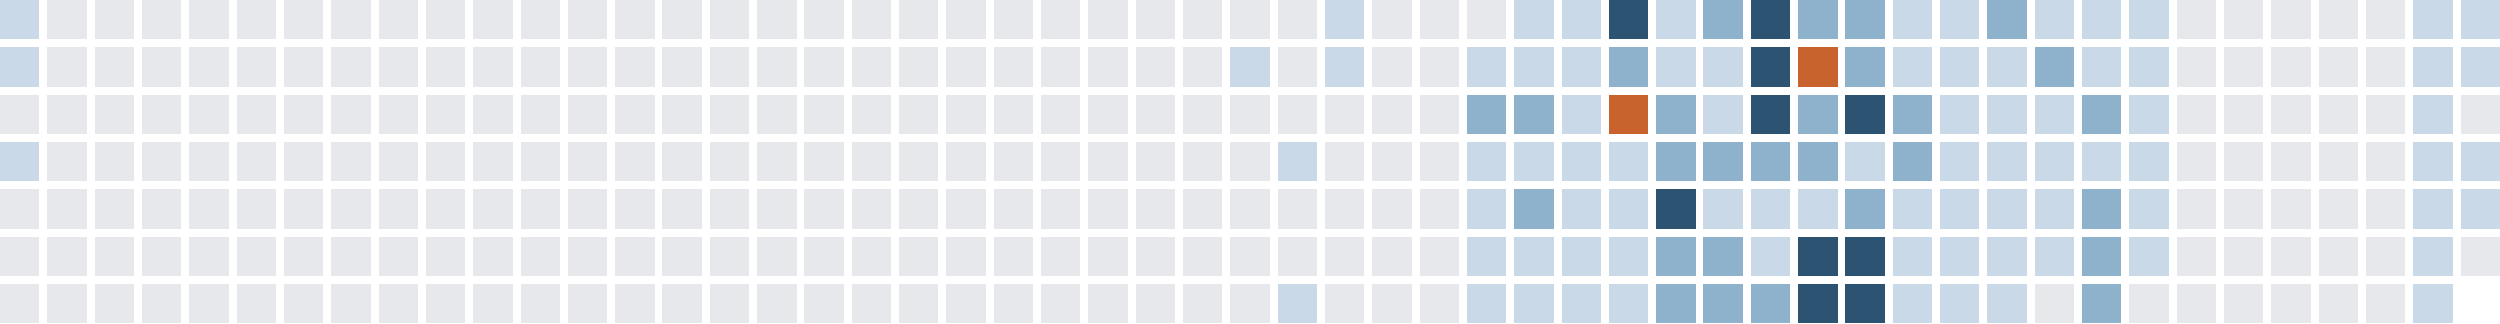
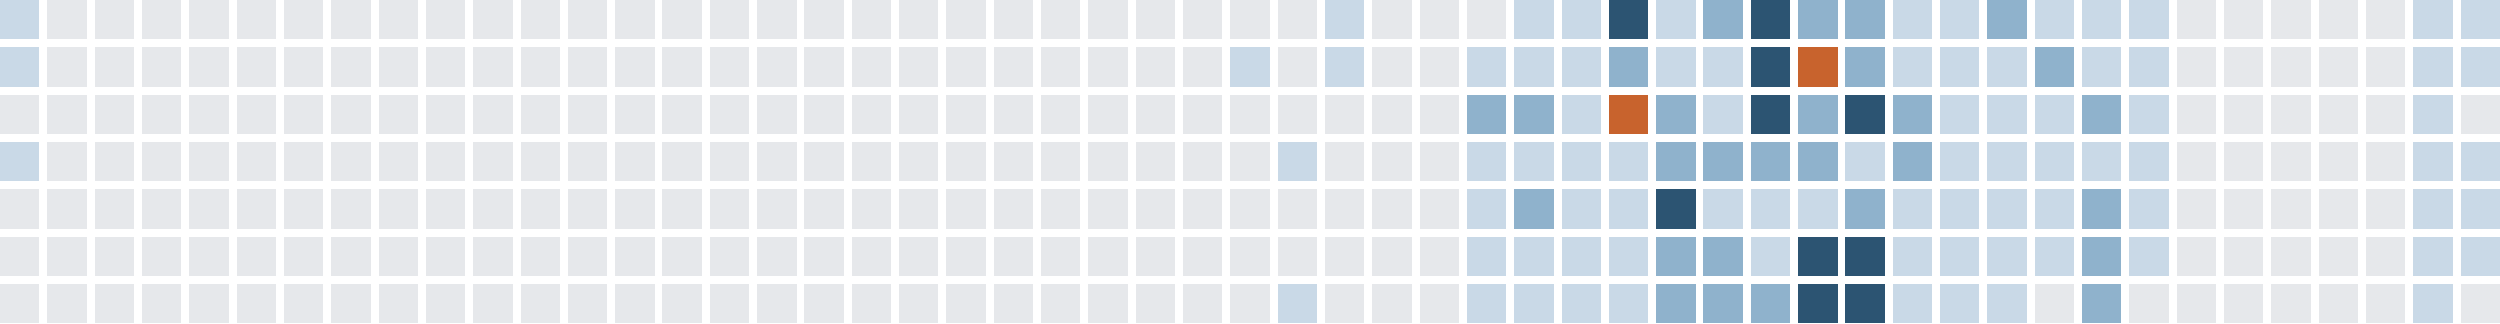
<svg xmlns="http://www.w3.org/2000/svg" version="1.1" width="634.0" height="82.0" viewBox="27.0 20.0 634.0 82.0">
  <rect style="fill:#c9d9e7;shape-rendering:crispedges" data-score="1" data-date="2025-04-13" x="27" y="20" width="10" height="10" />
  <rect style="fill:#e6e8eb;shape-rendering:crispedges" data-score="0" data-date="2025-04-20" x="39" y="20" width="10" height="10" />
  <rect style="fill:#e6e8eb;shape-rendering:crispedges" data-score="0" data-date="2025-04-27" x="51" y="20" width="10" height="10" />
  <rect style="fill:#e6e8eb;shape-rendering:crispedges" data-score="0" data-date="2025-05-04" x="63" y="20" width="10" height="10" />
  <rect style="fill:#e6e8eb;shape-rendering:crispedges" data-score="0" data-date="2025-05-11" x="75" y="20" width="10" height="10" />
  <rect style="fill:#e6e8eb;shape-rendering:crispedges" data-score="0" data-date="2025-05-18" x="87" y="20" width="10" height="10" />
  <rect style="fill:#e6e8eb;shape-rendering:crispedges" data-score="0" data-date="2025-05-25" x="99" y="20" width="10" height="10" />
  <rect style="fill:#e6e8eb;shape-rendering:crispedges" data-score="0" data-date="2025-06-01" x="111" y="20" width="10" height="10" />
  <rect style="fill:#e6e8eb;shape-rendering:crispedges" data-score="0" data-date="2025-06-08" x="123" y="20" width="10" height="10" />
  <rect style="fill:#e6e8eb;shape-rendering:crispedges" data-score="0" data-date="2025-06-15" x="135" y="20" width="10" height="10" />
  <rect style="fill:#e6e8eb;shape-rendering:crispedges" data-score="0" data-date="2025-06-22" x="147" y="20" width="10" height="10" />
  <rect style="fill:#e6e8eb;shape-rendering:crispedges" data-score="0" data-date="2025-06-29" x="159" y="20" width="10" height="10" />
  <rect style="fill:#e6e8eb;shape-rendering:crispedges" data-score="0" data-date="2025-07-06" x="171" y="20" width="10" height="10" />
  <rect style="fill:#e6e8eb;shape-rendering:crispedges" data-score="0" data-date="2025-07-13" x="183" y="20" width="10" height="10" />
  <rect style="fill:#e6e8eb;shape-rendering:crispedges" data-score="0" data-date="2025-07-20" x="195" y="20" width="10" height="10" />
  <rect style="fill:#e6e8eb;shape-rendering:crispedges" data-score="0" data-date="2025-07-27" x="207" y="20" width="10" height="10" />
  <rect style="fill:#e6e8eb;shape-rendering:crispedges" data-score="0" data-date="2025-08-03" x="219" y="20" width="10" height="10" />
  <rect style="fill:#e6e8eb;shape-rendering:crispedges" data-score="0" data-date="2025-08-10" x="231" y="20" width="10" height="10" />
  <rect style="fill:#e6e8eb;shape-rendering:crispedges" data-score="0" data-date="2025-08-17" x="243" y="20" width="10" height="10" />
  <rect style="fill:#e6e8eb;shape-rendering:crispedges" data-score="0" data-date="2025-08-24" x="255" y="20" width="10" height="10" />
  <rect style="fill:#e6e8eb;shape-rendering:crispedges" data-score="0" data-date="2025-08-31" x="267" y="20" width="10" height="10" />
  <rect style="fill:#e6e8eb;shape-rendering:crispedges" data-score="0" data-date="2025-09-07" x="279" y="20" width="10" height="10" />
  <rect style="fill:#e6e8eb;shape-rendering:crispedges" data-score="0" data-date="2025-09-14" x="291" y="20" width="10" height="10" />
  <rect style="fill:#e6e8eb;shape-rendering:crispedges" data-score="0" data-date="2025-09-21" x="303" y="20" width="10" height="10" />
  <rect style="fill:#e6e8eb;shape-rendering:crispedges" data-score="0" data-date="2025-09-28" x="315" y="20" width="10" height="10" />
  <rect style="fill:#e6e8eb;shape-rendering:crispedges" data-score="0" data-date="2025-10-05" x="327" y="20" width="10" height="10" />
  <rect style="fill:#e6e8eb;shape-rendering:crispedges" data-score="0" data-date="2025-10-12" x="339" y="20" width="10" height="10" />
  <rect style="fill:#e6e8eb;shape-rendering:crispedges" data-score="0" data-date="2025-10-19" x="351" y="20" width="10" height="10" />
  <rect style="fill:#c9d9e7;shape-rendering:crispedges" data-score="1" data-date="2025-10-26" x="363" y="20" width="10" height="10" />
  <rect style="fill:#e6e8eb;shape-rendering:crispedges" data-score="0" data-date="2025-11-02" x="375" y="20" width="10" height="10" />
  <rect style="fill:#e6e8eb;shape-rendering:crispedges" data-score="0" data-date="2025-11-09" x="387" y="20" width="10" height="10" />
  <rect style="fill:#e6e8eb;shape-rendering:crispedges" data-score="0" data-date="2025-11-16" x="399" y="20" width="10" height="10" />
  <rect style="fill:#c9d9e7;shape-rendering:crispedges" data-score="1" data-date="2025-11-23" x="411" y="20" width="10" height="10" />
  <rect style="fill:#c9d9e7;shape-rendering:crispedges" data-score="1" data-date="2025-11-30" x="423" y="20" width="10" height="10" />
  <rect style="fill:#2c5472;shape-rendering:crispedges" data-score="3" data-date="2025-12-07" x="435" y="20" width="10" height="10" />
  <rect style="fill:#c9d9e7;shape-rendering:crispedges" data-score="1" data-date="2025-12-14" x="447" y="20" width="10" height="10" />
  <rect style="fill:#8fb2cc;shape-rendering:crispedges" data-score="2" data-date="2025-12-21" x="459" y="20" width="10" height="10" />
  <rect style="fill:#2c5472;shape-rendering:crispedges" data-score="3" data-date="2025-12-28" x="471" y="20" width="10" height="10" />
  <rect style="fill:#8fb2cc;shape-rendering:crispedges" data-score="2" data-date="2026-01-04" x="483" y="20" width="10" height="10" />
  <rect style="fill:#8fb2cc;shape-rendering:crispedges" data-score="2" data-date="2026-01-11" x="495" y="20" width="10" height="10" />
  <rect style="fill:#c9d9e7;shape-rendering:crispedges" data-score="1" data-date="2026-01-18" x="507" y="20" width="10" height="10" />
  <rect style="fill:#c9d9e7;shape-rendering:crispedges" data-score="1" data-date="2026-01-25" x="519" y="20" width="10" height="10" />
  <rect style="fill:#8fb2cc;shape-rendering:crispedges" data-score="2" data-date="2026-02-01" x="531" y="20" width="10" height="10" />
  <rect style="fill:#c9d9e7;shape-rendering:crispedges" data-score="1" data-date="2026-02-08" x="543" y="20" width="10" height="10" />
  <rect style="fill:#c9d9e7;shape-rendering:crispedges" data-score="1" data-date="2026-02-15" x="555" y="20" width="10" height="10" />
  <rect style="fill:#c9d9e7;shape-rendering:crispedges" data-score="1" data-date="2026-02-22" x="567" y="20" width="10" height="10" />
  <rect style="fill:#e6e8eb;shape-rendering:crispedges" data-score="0" data-date="2026-03-01" x="579" y="20" width="10" height="10" />
  <rect style="fill:#e6e8eb;shape-rendering:crispedges" data-score="0" data-date="2026-03-08" x="591" y="20" width="10" height="10" />
  <rect style="fill:#e6e8eb;shape-rendering:crispedges" data-score="0" data-date="2026-03-15" x="603" y="20" width="10" height="10" />
  <rect style="fill:#e6e8eb;shape-rendering:crispedges" data-score="0" data-date="2026-03-22" x="615" y="20" width="10" height="10" />
  <rect style="fill:#e6e8eb;shape-rendering:crispedges" data-score="0" data-date="2026-03-29" x="627" y="20" width="10" height="10" />
  <rect style="fill:#c9d9e7;shape-rendering:crispedges" data-score="1" data-date="2026-04-05" x="639" y="20" width="10" height="10" />
  <rect style="fill:#c9d9e7;shape-rendering:crispedges" data-score="1" data-date="2026-04-12" x="651" y="20" width="10" height="10" />
  <rect style="fill:#c9d9e7;shape-rendering:crispedges" data-score="1" data-date="2025-04-14" x="27" y="32" width="10" height="10" />
  <rect style="fill:#e6e8eb;shape-rendering:crispedges" data-score="0" data-date="2025-04-21" x="39" y="32" width="10" height="10" />
  <rect style="fill:#e6e8eb;shape-rendering:crispedges" data-score="0" data-date="2025-04-28" x="51" y="32" width="10" height="10" />
  <rect style="fill:#e6e8eb;shape-rendering:crispedges" data-score="0" data-date="2025-05-05" x="63" y="32" width="10" height="10" />
  <rect style="fill:#e6e8eb;shape-rendering:crispedges" data-score="0" data-date="2025-05-12" x="75" y="32" width="10" height="10" />
  <rect style="fill:#e6e8eb;shape-rendering:crispedges" data-score="0" data-date="2025-05-19" x="87" y="32" width="10" height="10" />
  <rect style="fill:#e6e8eb;shape-rendering:crispedges" data-score="0" data-date="2025-05-26" x="99" y="32" width="10" height="10" />
  <rect style="fill:#e6e8eb;shape-rendering:crispedges" data-score="0" data-date="2025-06-02" x="111" y="32" width="10" height="10" />
  <rect style="fill:#e6e8eb;shape-rendering:crispedges" data-score="0" data-date="2025-06-09" x="123" y="32" width="10" height="10" />
  <rect style="fill:#e6e8eb;shape-rendering:crispedges" data-score="0" data-date="2025-06-16" x="135" y="32" width="10" height="10" />
  <rect style="fill:#e6e8eb;shape-rendering:crispedges" data-score="0" data-date="2025-06-23" x="147" y="32" width="10" height="10" />
  <rect style="fill:#e6e8eb;shape-rendering:crispedges" data-score="0" data-date="2025-06-30" x="159" y="32" width="10" height="10" />
  <rect style="fill:#e6e8eb;shape-rendering:crispedges" data-score="0" data-date="2025-07-07" x="171" y="32" width="10" height="10" />
  <rect style="fill:#e6e8eb;shape-rendering:crispedges" data-score="0" data-date="2025-07-14" x="183" y="32" width="10" height="10" />
  <rect style="fill:#e6e8eb;shape-rendering:crispedges" data-score="0" data-date="2025-07-21" x="195" y="32" width="10" height="10" />
  <rect style="fill:#e6e8eb;shape-rendering:crispedges" data-score="0" data-date="2025-07-28" x="207" y="32" width="10" height="10" />
  <rect style="fill:#e6e8eb;shape-rendering:crispedges" data-score="0" data-date="2025-08-04" x="219" y="32" width="10" height="10" />
  <rect style="fill:#e6e8eb;shape-rendering:crispedges" data-score="0" data-date="2025-08-11" x="231" y="32" width="10" height="10" />
  <rect style="fill:#e6e8eb;shape-rendering:crispedges" data-score="0" data-date="2025-08-18" x="243" y="32" width="10" height="10" />
  <rect style="fill:#e6e8eb;shape-rendering:crispedges" data-score="0" data-date="2025-08-25" x="255" y="32" width="10" height="10" />
  <rect style="fill:#e6e8eb;shape-rendering:crispedges" data-score="0" data-date="2025-09-01" x="267" y="32" width="10" height="10" />
  <rect style="fill:#e6e8eb;shape-rendering:crispedges" data-score="0" data-date="2025-09-08" x="279" y="32" width="10" height="10" />
  <rect style="fill:#e6e8eb;shape-rendering:crispedges" data-score="0" data-date="2025-09-15" x="291" y="32" width="10" height="10" />
  <rect style="fill:#e6e8eb;shape-rendering:crispedges" data-score="0" data-date="2025-09-22" x="303" y="32" width="10" height="10" />
  <rect style="fill:#e6e8eb;shape-rendering:crispedges" data-score="0" data-date="2025-09-29" x="315" y="32" width="10" height="10" />
  <rect style="fill:#e6e8eb;shape-rendering:crispedges" data-score="0" data-date="2025-10-06" x="327" y="32" width="10" height="10" />
  <rect style="fill:#c9d9e7;shape-rendering:crispedges" data-score="1" data-date="2025-10-13" x="339" y="32" width="10" height="10" />
  <rect style="fill:#e6e8eb;shape-rendering:crispedges" data-score="0" data-date="2025-10-20" x="351" y="32" width="10" height="10" />
  <rect style="fill:#c9d9e7;shape-rendering:crispedges" data-score="1" data-date="2025-10-27" x="363" y="32" width="10" height="10" />
  <rect style="fill:#e6e8eb;shape-rendering:crispedges" data-score="0" data-date="2025-11-03" x="375" y="32" width="10" height="10" />
  <rect style="fill:#e6e8eb;shape-rendering:crispedges" data-score="0" data-date="2025-11-10" x="387" y="32" width="10" height="10" />
  <rect style="fill:#c9d9e7;shape-rendering:crispedges" data-score="1" data-date="2025-11-17" x="399" y="32" width="10" height="10" />
  <rect style="fill:#c9d9e7;shape-rendering:crispedges" data-score="1" data-date="2025-11-24" x="411" y="32" width="10" height="10" />
  <rect style="fill:#c9d9e7;shape-rendering:crispedges" data-score="1" data-date="2025-12-01" x="423" y="32" width="10" height="10" />
  <rect style="fill:#8fb2cc;shape-rendering:crispedges" data-score="2" data-date="2025-12-08" x="435" y="32" width="10" height="10" />
  <rect style="fill:#c9d9e7;shape-rendering:crispedges" data-score="1" data-date="2025-12-15" x="447" y="32" width="10" height="10" />
  <rect style="fill:#c9d9e7;shape-rendering:crispedges" data-score="1" data-date="2025-12-22" x="459" y="32" width="10" height="10" />
  <rect style="fill:#2c5472;shape-rendering:crispedges" data-score="3" data-date="2025-12-29" x="471" y="32" width="10" height="10" />
  <rect style="fill:#c8632d;shape-rendering:crispedges" data-score="4" data-date="2026-01-05" x="483" y="32" width="10" height="10" />
  <rect style="fill:#8fb2cc;shape-rendering:crispedges" data-score="2" data-date="2026-01-12" x="495" y="32" width="10" height="10" />
  <rect style="fill:#c9d9e7;shape-rendering:crispedges" data-score="1" data-date="2026-01-19" x="507" y="32" width="10" height="10" />
  <rect style="fill:#c9d9e7;shape-rendering:crispedges" data-score="1" data-date="2026-01-26" x="519" y="32" width="10" height="10" />
  <rect style="fill:#c9d9e7;shape-rendering:crispedges" data-score="1" data-date="2026-02-02" x="531" y="32" width="10" height="10" />
  <rect style="fill:#8fb2cc;shape-rendering:crispedges" data-score="2" data-date="2026-02-09" x="543" y="32" width="10" height="10" />
  <rect style="fill:#c9d9e7;shape-rendering:crispedges" data-score="1" data-date="2026-02-16" x="555" y="32" width="10" height="10" />
  <rect style="fill:#c9d9e7;shape-rendering:crispedges" data-score="1" data-date="2026-02-23" x="567" y="32" width="10" height="10" />
  <rect style="fill:#e6e8eb;shape-rendering:crispedges" data-score="0" data-date="2026-03-02" x="579" y="32" width="10" height="10" />
  <rect style="fill:#e6e8eb;shape-rendering:crispedges" data-score="0" data-date="2026-03-09" x="591" y="32" width="10" height="10" />
  <rect style="fill:#e6e8eb;shape-rendering:crispedges" data-score="0" data-date="2026-03-16" x="603" y="32" width="10" height="10" />
  <rect style="fill:#e6e8eb;shape-rendering:crispedges" data-score="0" data-date="2026-03-23" x="615" y="32" width="10" height="10" />
  <rect style="fill:#e6e8eb;shape-rendering:crispedges" data-score="0" data-date="2026-03-30" x="627" y="32" width="10" height="10" />
  <rect style="fill:#c9d9e7;shape-rendering:crispedges" data-score="1" data-date="2026-04-06" x="639" y="32" width="10" height="10" />
  <rect style="fill:#c9d9e7;shape-rendering:crispedges" data-score="1" data-date="2026-04-13" x="651" y="32" width="10" height="10" />
  <rect style="fill:#e6e8eb;shape-rendering:crispedges" data-score="0" data-date="2025-04-15" x="27" y="44" width="10" height="10" />
  <rect style="fill:#e6e8eb;shape-rendering:crispedges" data-score="0" data-date="2025-04-22" x="39" y="44" width="10" height="10" />
  <rect style="fill:#e6e8eb;shape-rendering:crispedges" data-score="0" data-date="2025-04-29" x="51" y="44" width="10" height="10" />
  <rect style="fill:#e6e8eb;shape-rendering:crispedges" data-score="0" data-date="2025-05-06" x="63" y="44" width="10" height="10" />
  <rect style="fill:#e6e8eb;shape-rendering:crispedges" data-score="0" data-date="2025-05-13" x="75" y="44" width="10" height="10" />
  <rect style="fill:#e6e8eb;shape-rendering:crispedges" data-score="0" data-date="2025-05-20" x="87" y="44" width="10" height="10" />
  <rect style="fill:#e6e8eb;shape-rendering:crispedges" data-score="0" data-date="2025-05-27" x="99" y="44" width="10" height="10" />
  <rect style="fill:#e6e8eb;shape-rendering:crispedges" data-score="0" data-date="2025-06-03" x="111" y="44" width="10" height="10" />
  <rect style="fill:#e6e8eb;shape-rendering:crispedges" data-score="0" data-date="2025-06-10" x="123" y="44" width="10" height="10" />
  <rect style="fill:#e6e8eb;shape-rendering:crispedges" data-score="0" data-date="2025-06-17" x="135" y="44" width="10" height="10" />
  <rect style="fill:#e6e8eb;shape-rendering:crispedges" data-score="0" data-date="2025-06-24" x="147" y="44" width="10" height="10" />
  <rect style="fill:#e6e8eb;shape-rendering:crispedges" data-score="0" data-date="2025-07-01" x="159" y="44" width="10" height="10" />
  <rect style="fill:#e6e8eb;shape-rendering:crispedges" data-score="0" data-date="2025-07-08" x="171" y="44" width="10" height="10" />
  <rect style="fill:#e6e8eb;shape-rendering:crispedges" data-score="0" data-date="2025-07-15" x="183" y="44" width="10" height="10" />
  <rect style="fill:#e6e8eb;shape-rendering:crispedges" data-score="0" data-date="2025-07-22" x="195" y="44" width="10" height="10" />
  <rect style="fill:#e6e8eb;shape-rendering:crispedges" data-score="0" data-date="2025-07-29" x="207" y="44" width="10" height="10" />
  <rect style="fill:#e6e8eb;shape-rendering:crispedges" data-score="0" data-date="2025-08-05" x="219" y="44" width="10" height="10" />
  <rect style="fill:#e6e8eb;shape-rendering:crispedges" data-score="0" data-date="2025-08-12" x="231" y="44" width="10" height="10" />
  <rect style="fill:#e6e8eb;shape-rendering:crispedges" data-score="0" data-date="2025-08-19" x="243" y="44" width="10" height="10" />
  <rect style="fill:#e6e8eb;shape-rendering:crispedges" data-score="0" data-date="2025-08-26" x="255" y="44" width="10" height="10" />
  <rect style="fill:#e6e8eb;shape-rendering:crispedges" data-score="0" data-date="2025-09-02" x="267" y="44" width="10" height="10" />
  <rect style="fill:#e6e8eb;shape-rendering:crispedges" data-score="0" data-date="2025-09-09" x="279" y="44" width="10" height="10" />
  <rect style="fill:#e6e8eb;shape-rendering:crispedges" data-score="0" data-date="2025-09-16" x="291" y="44" width="10" height="10" />
  <rect style="fill:#e6e8eb;shape-rendering:crispedges" data-score="0" data-date="2025-09-23" x="303" y="44" width="10" height="10" />
  <rect style="fill:#e6e8eb;shape-rendering:crispedges" data-score="0" data-date="2025-09-30" x="315" y="44" width="10" height="10" />
  <rect style="fill:#e6e8eb;shape-rendering:crispedges" data-score="0" data-date="2025-10-07" x="327" y="44" width="10" height="10" />
  <rect style="fill:#e6e8eb;shape-rendering:crispedges" data-score="0" data-date="2025-10-14" x="339" y="44" width="10" height="10" />
  <rect style="fill:#e6e8eb;shape-rendering:crispedges" data-score="0" data-date="2025-10-21" x="351" y="44" width="10" height="10" />
  <rect style="fill:#e6e8eb;shape-rendering:crispedges" data-score="0" data-date="2025-10-28" x="363" y="44" width="10" height="10" />
  <rect style="fill:#e6e8eb;shape-rendering:crispedges" data-score="0" data-date="2025-11-04" x="375" y="44" width="10" height="10" />
  <rect style="fill:#e6e8eb;shape-rendering:crispedges" data-score="0" data-date="2025-11-11" x="387" y="44" width="10" height="10" />
  <rect style="fill:#8fb2cc;shape-rendering:crispedges" data-score="2" data-date="2025-11-18" x="399" y="44" width="10" height="10" />
  <rect style="fill:#8fb2cc;shape-rendering:crispedges" data-score="2" data-date="2025-11-25" x="411" y="44" width="10" height="10" />
  <rect style="fill:#c9d9e7;shape-rendering:crispedges" data-score="1" data-date="2025-12-02" x="423" y="44" width="10" height="10" />
  <rect style="fill:#c8632d;shape-rendering:crispedges" data-score="4" data-date="2025-12-09" x="435" y="44" width="10" height="10" />
  <rect style="fill:#8fb2cc;shape-rendering:crispedges" data-score="2" data-date="2025-12-16" x="447" y="44" width="10" height="10" />
  <rect style="fill:#c9d9e7;shape-rendering:crispedges" data-score="1" data-date="2025-12-23" x="459" y="44" width="10" height="10" />
  <rect style="fill:#2c5472;shape-rendering:crispedges" data-score="3" data-date="2025-12-30" x="471" y="44" width="10" height="10" />
  <rect style="fill:#8fb2cc;shape-rendering:crispedges" data-score="2" data-date="2026-01-06" x="483" y="44" width="10" height="10" />
  <rect style="fill:#2c5472;shape-rendering:crispedges" data-score="3" data-date="2026-01-13" x="495" y="44" width="10" height="10" />
  <rect style="fill:#8fb2cc;shape-rendering:crispedges" data-score="2" data-date="2026-01-20" x="507" y="44" width="10" height="10" />
  <rect style="fill:#c9d9e7;shape-rendering:crispedges" data-score="1" data-date="2026-01-27" x="519" y="44" width="10" height="10" />
  <rect style="fill:#c9d9e7;shape-rendering:crispedges" data-score="1" data-date="2026-02-03" x="531" y="44" width="10" height="10" />
  <rect style="fill:#c9d9e7;shape-rendering:crispedges" data-score="1" data-date="2026-02-10" x="543" y="44" width="10" height="10" />
  <rect style="fill:#8fb2cc;shape-rendering:crispedges" data-score="2" data-date="2026-02-17" x="555" y="44" width="10" height="10" />
  <rect style="fill:#c9d9e7;shape-rendering:crispedges" data-score="1" data-date="2026-02-24" x="567" y="44" width="10" height="10" />
  <rect style="fill:#e6e8eb;shape-rendering:crispedges" data-score="0" data-date="2026-03-03" x="579" y="44" width="10" height="10" />
  <rect style="fill:#e6e8eb;shape-rendering:crispedges" data-score="0" data-date="2026-03-10" x="591" y="44" width="10" height="10" />
  <rect style="fill:#e6e8eb;shape-rendering:crispedges" data-score="0" data-date="2026-03-17" x="603" y="44" width="10" height="10" />
  <rect style="fill:#e6e8eb;shape-rendering:crispedges" data-score="0" data-date="2026-03-24" x="615" y="44" width="10" height="10" />
  <rect style="fill:#e6e8eb;shape-rendering:crispedges" data-score="0" data-date="2026-03-31" x="627" y="44" width="10" height="10" />
  <rect style="fill:#c9d9e7;shape-rendering:crispedges" data-score="1" data-date="2026-04-07" x="639" y="44" width="10" height="10" />
  <rect style="fill:#e6e8eb;shape-rendering:crispedges" data-score="0" data-date="2026-04-14" x="651" y="44" width="10" height="10" />
  <rect style="fill:#c9d9e7;shape-rendering:crispedges" data-score="1" data-date="2025-04-16" x="27" y="56" width="10" height="10" />
  <rect style="fill:#e6e8eb;shape-rendering:crispedges" data-score="0" data-date="2025-04-23" x="39" y="56" width="10" height="10" />
  <rect style="fill:#e6e8eb;shape-rendering:crispedges" data-score="0" data-date="2025-04-30" x="51" y="56" width="10" height="10" />
  <rect style="fill:#e6e8eb;shape-rendering:crispedges" data-score="0" data-date="2025-05-07" x="63" y="56" width="10" height="10" />
  <rect style="fill:#e6e8eb;shape-rendering:crispedges" data-score="0" data-date="2025-05-14" x="75" y="56" width="10" height="10" />
  <rect style="fill:#e6e8eb;shape-rendering:crispedges" data-score="0" data-date="2025-05-21" x="87" y="56" width="10" height="10" />
  <rect style="fill:#e6e8eb;shape-rendering:crispedges" data-score="0" data-date="2025-05-28" x="99" y="56" width="10" height="10" />
  <rect style="fill:#e6e8eb;shape-rendering:crispedges" data-score="0" data-date="2025-06-04" x="111" y="56" width="10" height="10" />
  <rect style="fill:#e6e8eb;shape-rendering:crispedges" data-score="0" data-date="2025-06-11" x="123" y="56" width="10" height="10" />
  <rect style="fill:#e6e8eb;shape-rendering:crispedges" data-score="0" data-date="2025-06-18" x="135" y="56" width="10" height="10" />
  <rect style="fill:#e6e8eb;shape-rendering:crispedges" data-score="0" data-date="2025-06-25" x="147" y="56" width="10" height="10" />
  <rect style="fill:#e6e8eb;shape-rendering:crispedges" data-score="0" data-date="2025-07-02" x="159" y="56" width="10" height="10" />
  <rect style="fill:#e6e8eb;shape-rendering:crispedges" data-score="0" data-date="2025-07-09" x="171" y="56" width="10" height="10" />
  <rect style="fill:#e6e8eb;shape-rendering:crispedges" data-score="0" data-date="2025-07-16" x="183" y="56" width="10" height="10" />
  <rect style="fill:#e6e8eb;shape-rendering:crispedges" data-score="0" data-date="2025-07-23" x="195" y="56" width="10" height="10" />
  <rect style="fill:#e6e8eb;shape-rendering:crispedges" data-score="0" data-date="2025-07-30" x="207" y="56" width="10" height="10" />
  <rect style="fill:#e6e8eb;shape-rendering:crispedges" data-score="0" data-date="2025-08-06" x="219" y="56" width="10" height="10" />
  <rect style="fill:#e6e8eb;shape-rendering:crispedges" data-score="0" data-date="2025-08-13" x="231" y="56" width="10" height="10" />
  <rect style="fill:#e6e8eb;shape-rendering:crispedges" data-score="0" data-date="2025-08-20" x="243" y="56" width="10" height="10" />
  <rect style="fill:#e6e8eb;shape-rendering:crispedges" data-score="0" data-date="2025-08-27" x="255" y="56" width="10" height="10" />
  <rect style="fill:#e6e8eb;shape-rendering:crispedges" data-score="0" data-date="2025-09-03" x="267" y="56" width="10" height="10" />
  <rect style="fill:#e6e8eb;shape-rendering:crispedges" data-score="0" data-date="2025-09-10" x="279" y="56" width="10" height="10" />
  <rect style="fill:#e6e8eb;shape-rendering:crispedges" data-score="0" data-date="2025-09-17" x="291" y="56" width="10" height="10" />
  <rect style="fill:#e6e8eb;shape-rendering:crispedges" data-score="0" data-date="2025-09-24" x="303" y="56" width="10" height="10" />
  <rect style="fill:#e6e8eb;shape-rendering:crispedges" data-score="0" data-date="2025-10-01" x="315" y="56" width="10" height="10" />
  <rect style="fill:#e6e8eb;shape-rendering:crispedges" data-score="0" data-date="2025-10-08" x="327" y="56" width="10" height="10" />
  <rect style="fill:#e6e8eb;shape-rendering:crispedges" data-score="0" data-date="2025-10-15" x="339" y="56" width="10" height="10" />
  <rect style="fill:#c9d9e7;shape-rendering:crispedges" data-score="1" data-date="2025-10-22" x="351" y="56" width="10" height="10" />
  <rect style="fill:#e6e8eb;shape-rendering:crispedges" data-score="0" data-date="2025-10-29" x="363" y="56" width="10" height="10" />
  <rect style="fill:#e6e8eb;shape-rendering:crispedges" data-score="0" data-date="2025-11-05" x="375" y="56" width="10" height="10" />
  <rect style="fill:#e6e8eb;shape-rendering:crispedges" data-score="0" data-date="2025-11-12" x="387" y="56" width="10" height="10" />
  <rect style="fill:#c9d9e7;shape-rendering:crispedges" data-score="1" data-date="2025-11-19" x="399" y="56" width="10" height="10" />
  <rect style="fill:#c9d9e7;shape-rendering:crispedges" data-score="1" data-date="2025-11-26" x="411" y="56" width="10" height="10" />
  <rect style="fill:#c9d9e7;shape-rendering:crispedges" data-score="1" data-date="2025-12-03" x="423" y="56" width="10" height="10" />
  <rect style="fill:#c9d9e7;shape-rendering:crispedges" data-score="1" data-date="2025-12-10" x="435" y="56" width="10" height="10" />
  <rect style="fill:#8fb2cc;shape-rendering:crispedges" data-score="2" data-date="2025-12-17" x="447" y="56" width="10" height="10" />
  <rect style="fill:#8fb2cc;shape-rendering:crispedges" data-score="2" data-date="2025-12-24" x="459" y="56" width="10" height="10" />
  <rect style="fill:#8fb2cc;shape-rendering:crispedges" data-score="2" data-date="2025-12-31" x="471" y="56" width="10" height="10" />
  <rect style="fill:#8fb2cc;shape-rendering:crispedges" data-score="2" data-date="2026-01-07" x="483" y="56" width="10" height="10" />
  <rect style="fill:#c9d9e7;shape-rendering:crispedges" data-score="1" data-date="2026-01-14" x="495" y="56" width="10" height="10" />
  <rect style="fill:#8fb2cc;shape-rendering:crispedges" data-score="2" data-date="2026-01-21" x="507" y="56" width="10" height="10" />
  <rect style="fill:#c9d9e7;shape-rendering:crispedges" data-score="1" data-date="2026-01-28" x="519" y="56" width="10" height="10" />
  <rect style="fill:#c9d9e7;shape-rendering:crispedges" data-score="1" data-date="2026-02-04" x="531" y="56" width="10" height="10" />
  <rect style="fill:#c9d9e7;shape-rendering:crispedges" data-score="1" data-date="2026-02-11" x="543" y="56" width="10" height="10" />
  <rect style="fill:#c9d9e7;shape-rendering:crispedges" data-score="1" data-date="2026-02-18" x="555" y="56" width="10" height="10" />
  <rect style="fill:#c9d9e7;shape-rendering:crispedges" data-score="1" data-date="2026-02-25" x="567" y="56" width="10" height="10" />
  <rect style="fill:#e6e8eb;shape-rendering:crispedges" data-score="0" data-date="2026-03-04" x="579" y="56" width="10" height="10" />
  <rect style="fill:#e6e8eb;shape-rendering:crispedges" data-score="0" data-date="2026-03-11" x="591" y="56" width="10" height="10" />
  <rect style="fill:#e6e8eb;shape-rendering:crispedges" data-score="0" data-date="2026-03-18" x="603" y="56" width="10" height="10" />
  <rect style="fill:#e6e8eb;shape-rendering:crispedges" data-score="0" data-date="2026-03-25" x="615" y="56" width="10" height="10" />
  <rect style="fill:#e6e8eb;shape-rendering:crispedges" data-score="0" data-date="2026-04-01" x="627" y="56" width="10" height="10" />
  <rect style="fill:#c9d9e7;shape-rendering:crispedges" data-score="1" data-date="2026-04-08" x="639" y="56" width="10" height="10" />
  <rect style="fill:#c9d9e7;shape-rendering:crispedges" data-score="1" data-date="2026-04-15" x="651" y="56" width="10" height="10" />
  <rect style="fill:#e6e8eb;shape-rendering:crispedges" data-score="0" data-date="2025-04-17" x="27" y="68" width="10" height="10" />
  <rect style="fill:#e6e8eb;shape-rendering:crispedges" data-score="0" data-date="2025-04-24" x="39" y="68" width="10" height="10" />
  <rect style="fill:#e6e8eb;shape-rendering:crispedges" data-score="0" data-date="2025-05-01" x="51" y="68" width="10" height="10" />
  <rect style="fill:#e6e8eb;shape-rendering:crispedges" data-score="0" data-date="2025-05-08" x="63" y="68" width="10" height="10" />
  <rect style="fill:#e6e8eb;shape-rendering:crispedges" data-score="0" data-date="2025-05-15" x="75" y="68" width="10" height="10" />
  <rect style="fill:#e6e8eb;shape-rendering:crispedges" data-score="0" data-date="2025-05-22" x="87" y="68" width="10" height="10" />
  <rect style="fill:#e6e8eb;shape-rendering:crispedges" data-score="0" data-date="2025-05-29" x="99" y="68" width="10" height="10" />
  <rect style="fill:#e6e8eb;shape-rendering:crispedges" data-score="0" data-date="2025-06-05" x="111" y="68" width="10" height="10" />
  <rect style="fill:#e6e8eb;shape-rendering:crispedges" data-score="0" data-date="2025-06-12" x="123" y="68" width="10" height="10" />
  <rect style="fill:#e6e8eb;shape-rendering:crispedges" data-score="0" data-date="2025-06-19" x="135" y="68" width="10" height="10" />
  <rect style="fill:#e6e8eb;shape-rendering:crispedges" data-score="0" data-date="2025-06-26" x="147" y="68" width="10" height="10" />
  <rect style="fill:#e6e8eb;shape-rendering:crispedges" data-score="0" data-date="2025-07-03" x="159" y="68" width="10" height="10" />
  <rect style="fill:#e6e8eb;shape-rendering:crispedges" data-score="0" data-date="2025-07-10" x="171" y="68" width="10" height="10" />
  <rect style="fill:#e6e8eb;shape-rendering:crispedges" data-score="0" data-date="2025-07-17" x="183" y="68" width="10" height="10" />
  <rect style="fill:#e6e8eb;shape-rendering:crispedges" data-score="0" data-date="2025-07-24" x="195" y="68" width="10" height="10" />
  <rect style="fill:#e6e8eb;shape-rendering:crispedges" data-score="0" data-date="2025-07-31" x="207" y="68" width="10" height="10" />
  <rect style="fill:#e6e8eb;shape-rendering:crispedges" data-score="0" data-date="2025-08-07" x="219" y="68" width="10" height="10" />
  <rect style="fill:#e6e8eb;shape-rendering:crispedges" data-score="0" data-date="2025-08-14" x="231" y="68" width="10" height="10" />
  <rect style="fill:#e6e8eb;shape-rendering:crispedges" data-score="0" data-date="2025-08-21" x="243" y="68" width="10" height="10" />
  <rect style="fill:#e6e8eb;shape-rendering:crispedges" data-score="0" data-date="2025-08-28" x="255" y="68" width="10" height="10" />
  <rect style="fill:#e6e8eb;shape-rendering:crispedges" data-score="0" data-date="2025-09-04" x="267" y="68" width="10" height="10" />
  <rect style="fill:#e6e8eb;shape-rendering:crispedges" data-score="0" data-date="2025-09-11" x="279" y="68" width="10" height="10" />
  <rect style="fill:#e6e8eb;shape-rendering:crispedges" data-score="0" data-date="2025-09-18" x="291" y="68" width="10" height="10" />
  <rect style="fill:#e6e8eb;shape-rendering:crispedges" data-score="0" data-date="2025-09-25" x="303" y="68" width="10" height="10" />
  <rect style="fill:#e6e8eb;shape-rendering:crispedges" data-score="0" data-date="2025-10-02" x="315" y="68" width="10" height="10" />
  <rect style="fill:#e6e8eb;shape-rendering:crispedges" data-score="0" data-date="2025-10-09" x="327" y="68" width="10" height="10" />
  <rect style="fill:#e6e8eb;shape-rendering:crispedges" data-score="0" data-date="2025-10-16" x="339" y="68" width="10" height="10" />
  <rect style="fill:#e6e8eb;shape-rendering:crispedges" data-score="0" data-date="2025-10-23" x="351" y="68" width="10" height="10" />
  <rect style="fill:#e6e8eb;shape-rendering:crispedges" data-score="0" data-date="2025-10-30" x="363" y="68" width="10" height="10" />
  <rect style="fill:#e6e8eb;shape-rendering:crispedges" data-score="0" data-date="2025-11-06" x="375" y="68" width="10" height="10" />
  <rect style="fill:#e6e8eb;shape-rendering:crispedges" data-score="0" data-date="2025-11-13" x="387" y="68" width="10" height="10" />
  <rect style="fill:#c9d9e7;shape-rendering:crispedges" data-score="1" data-date="2025-11-20" x="399" y="68" width="10" height="10" />
  <rect style="fill:#8fb2cc;shape-rendering:crispedges" data-score="2" data-date="2025-11-27" x="411" y="68" width="10" height="10" />
  <rect style="fill:#c9d9e7;shape-rendering:crispedges" data-score="1" data-date="2025-12-04" x="423" y="68" width="10" height="10" />
  <rect style="fill:#c9d9e7;shape-rendering:crispedges" data-score="1" data-date="2025-12-11" x="435" y="68" width="10" height="10" />
  <rect style="fill:#2c5472;shape-rendering:crispedges" data-score="3" data-date="2025-12-18" x="447" y="68" width="10" height="10" />
  <rect style="fill:#c9d9e7;shape-rendering:crispedges" data-score="1" data-date="2025-12-25" x="459" y="68" width="10" height="10" />
  <rect style="fill:#c9d9e7;shape-rendering:crispedges" data-score="1" data-date="2026-01-01" x="471" y="68" width="10" height="10" />
  <rect style="fill:#c9d9e7;shape-rendering:crispedges" data-score="1" data-date="2026-01-08" x="483" y="68" width="10" height="10" />
  <rect style="fill:#8fb2cc;shape-rendering:crispedges" data-score="2" data-date="2026-01-15" x="495" y="68" width="10" height="10" />
  <rect style="fill:#c9d9e7;shape-rendering:crispedges" data-score="1" data-date="2026-01-22" x="507" y="68" width="10" height="10" />
  <rect style="fill:#c9d9e7;shape-rendering:crispedges" data-score="1" data-date="2026-01-29" x="519" y="68" width="10" height="10" />
  <rect style="fill:#c9d9e7;shape-rendering:crispedges" data-score="1" data-date="2026-02-05" x="531" y="68" width="10" height="10" />
  <rect style="fill:#c9d9e7;shape-rendering:crispedges" data-score="1" data-date="2026-02-12" x="543" y="68" width="10" height="10" />
  <rect style="fill:#8fb2cc;shape-rendering:crispedges" data-score="2" data-date="2026-02-19" x="555" y="68" width="10" height="10" />
  <rect style="fill:#c9d9e7;shape-rendering:crispedges" data-score="1" data-date="2026-02-26" x="567" y="68" width="10" height="10" />
  <rect style="fill:#e6e8eb;shape-rendering:crispedges" data-score="0" data-date="2026-03-05" x="579" y="68" width="10" height="10" />
  <rect style="fill:#e6e8eb;shape-rendering:crispedges" data-score="0" data-date="2026-03-12" x="591" y="68" width="10" height="10" />
  <rect style="fill:#e6e8eb;shape-rendering:crispedges" data-score="0" data-date="2026-03-19" x="603" y="68" width="10" height="10" />
  <rect style="fill:#e6e8eb;shape-rendering:crispedges" data-score="0" data-date="2026-03-26" x="615" y="68" width="10" height="10" />
  <rect style="fill:#e6e8eb;shape-rendering:crispedges" data-score="0" data-date="2026-04-02" x="627" y="68" width="10" height="10" />
  <rect style="fill:#c9d9e7;shape-rendering:crispedges" data-score="1" data-date="2026-04-09" x="639" y="68" width="10" height="10" />
  <rect style="fill:#c9d9e7;shape-rendering:crispedges" data-score="1" data-date="2026-04-16" x="651" y="68" width="10" height="10" />
  <rect style="fill:#e6e8eb;shape-rendering:crispedges" data-score="0" data-date="2025-04-18" x="27" y="80" width="10" height="10" />
  <rect style="fill:#e6e8eb;shape-rendering:crispedges" data-score="0" data-date="2025-04-25" x="39" y="80" width="10" height="10" />
  <rect style="fill:#e6e8eb;shape-rendering:crispedges" data-score="0" data-date="2025-05-02" x="51" y="80" width="10" height="10" />
  <rect style="fill:#e6e8eb;shape-rendering:crispedges" data-score="0" data-date="2025-05-09" x="63" y="80" width="10" height="10" />
  <rect style="fill:#e6e8eb;shape-rendering:crispedges" data-score="0" data-date="2025-05-16" x="75" y="80" width="10" height="10" />
  <rect style="fill:#e6e8eb;shape-rendering:crispedges" data-score="0" data-date="2025-05-23" x="87" y="80" width="10" height="10" />
  <rect style="fill:#e6e8eb;shape-rendering:crispedges" data-score="0" data-date="2025-05-30" x="99" y="80" width="10" height="10" />
  <rect style="fill:#e6e8eb;shape-rendering:crispedges" data-score="0" data-date="2025-06-06" x="111" y="80" width="10" height="10" />
  <rect style="fill:#e6e8eb;shape-rendering:crispedges" data-score="0" data-date="2025-06-13" x="123" y="80" width="10" height="10" />
  <rect style="fill:#e6e8eb;shape-rendering:crispedges" data-score="0" data-date="2025-06-20" x="135" y="80" width="10" height="10" />
  <rect style="fill:#e6e8eb;shape-rendering:crispedges" data-score="0" data-date="2025-06-27" x="147" y="80" width="10" height="10" />
  <rect style="fill:#e6e8eb;shape-rendering:crispedges" data-score="0" data-date="2025-07-04" x="159" y="80" width="10" height="10" />
  <rect style="fill:#e6e8eb;shape-rendering:crispedges" data-score="0" data-date="2025-07-11" x="171" y="80" width="10" height="10" />
  <rect style="fill:#e6e8eb;shape-rendering:crispedges" data-score="0" data-date="2025-07-18" x="183" y="80" width="10" height="10" />
  <rect style="fill:#e6e8eb;shape-rendering:crispedges" data-score="0" data-date="2025-07-25" x="195" y="80" width="10" height="10" />
  <rect style="fill:#e6e8eb;shape-rendering:crispedges" data-score="0" data-date="2025-08-01" x="207" y="80" width="10" height="10" />
  <rect style="fill:#e6e8eb;shape-rendering:crispedges" data-score="0" data-date="2025-08-08" x="219" y="80" width="10" height="10" />
  <rect style="fill:#e6e8eb;shape-rendering:crispedges" data-score="0" data-date="2025-08-15" x="231" y="80" width="10" height="10" />
  <rect style="fill:#e6e8eb;shape-rendering:crispedges" data-score="0" data-date="2025-08-22" x="243" y="80" width="10" height="10" />
  <rect style="fill:#e6e8eb;shape-rendering:crispedges" data-score="0" data-date="2025-08-29" x="255" y="80" width="10" height="10" />
  <rect style="fill:#e6e8eb;shape-rendering:crispedges" data-score="0" data-date="2025-09-05" x="267" y="80" width="10" height="10" />
  <rect style="fill:#e6e8eb;shape-rendering:crispedges" data-score="0" data-date="2025-09-12" x="279" y="80" width="10" height="10" />
  <rect style="fill:#e6e8eb;shape-rendering:crispedges" data-score="0" data-date="2025-09-19" x="291" y="80" width="10" height="10" />
  <rect style="fill:#e6e8eb;shape-rendering:crispedges" data-score="0" data-date="2025-09-26" x="303" y="80" width="10" height="10" />
  <rect style="fill:#e6e8eb;shape-rendering:crispedges" data-score="0" data-date="2025-10-03" x="315" y="80" width="10" height="10" />
  <rect style="fill:#e6e8eb;shape-rendering:crispedges" data-score="0" data-date="2025-10-10" x="327" y="80" width="10" height="10" />
  <rect style="fill:#e6e8eb;shape-rendering:crispedges" data-score="0" data-date="2025-10-17" x="339" y="80" width="10" height="10" />
  <rect style="fill:#e6e8eb;shape-rendering:crispedges" data-score="0" data-date="2025-10-24" x="351" y="80" width="10" height="10" />
  <rect style="fill:#e6e8eb;shape-rendering:crispedges" data-score="0" data-date="2025-10-31" x="363" y="80" width="10" height="10" />
  <rect style="fill:#e6e8eb;shape-rendering:crispedges" data-score="0" data-date="2025-11-07" x="375" y="80" width="10" height="10" />
  <rect style="fill:#e6e8eb;shape-rendering:crispedges" data-score="0" data-date="2025-11-14" x="387" y="80" width="10" height="10" />
  <rect style="fill:#c9d9e7;shape-rendering:crispedges" data-score="1" data-date="2025-11-21" x="399" y="80" width="10" height="10" />
  <rect style="fill:#c9d9e7;shape-rendering:crispedges" data-score="1" data-date="2025-11-28" x="411" y="80" width="10" height="10" />
  <rect style="fill:#c9d9e7;shape-rendering:crispedges" data-score="1" data-date="2025-12-05" x="423" y="80" width="10" height="10" />
  <rect style="fill:#c9d9e7;shape-rendering:crispedges" data-score="1" data-date="2025-12-12" x="435" y="80" width="10" height="10" />
  <rect style="fill:#8fb2cc;shape-rendering:crispedges" data-score="2" data-date="2025-12-19" x="447" y="80" width="10" height="10" />
  <rect style="fill:#8fb2cc;shape-rendering:crispedges" data-score="2" data-date="2025-12-26" x="459" y="80" width="10" height="10" />
  <rect style="fill:#c9d9e7;shape-rendering:crispedges" data-score="1" data-date="2026-01-02" x="471" y="80" width="10" height="10" />
  <rect style="fill:#2c5472;shape-rendering:crispedges" data-score="3" data-date="2026-01-09" x="483" y="80" width="10" height="10" />
  <rect style="fill:#2c5472;shape-rendering:crispedges" data-score="3" data-date="2026-01-16" x="495" y="80" width="10" height="10" />
  <rect style="fill:#c9d9e7;shape-rendering:crispedges" data-score="1" data-date="2026-01-23" x="507" y="80" width="10" height="10" />
  <rect style="fill:#c9d9e7;shape-rendering:crispedges" data-score="1" data-date="2026-01-30" x="519" y="80" width="10" height="10" />
  <rect style="fill:#c9d9e7;shape-rendering:crispedges" data-score="1" data-date="2026-02-06" x="531" y="80" width="10" height="10" />
  <rect style="fill:#c9d9e7;shape-rendering:crispedges" data-score="1" data-date="2026-02-13" x="543" y="80" width="10" height="10" />
  <rect style="fill:#8fb2cc;shape-rendering:crispedges" data-score="2" data-date="2026-02-20" x="555" y="80" width="10" height="10" />
  <rect style="fill:#c9d9e7;shape-rendering:crispedges" data-score="1" data-date="2026-02-27" x="567" y="80" width="10" height="10" />
  <rect style="fill:#e6e8eb;shape-rendering:crispedges" data-score="0" data-date="2026-03-06" x="579" y="80" width="10" height="10" />
  <rect style="fill:#e6e8eb;shape-rendering:crispedges" data-score="0" data-date="2026-03-13" x="591" y="80" width="10" height="10" />
  <rect style="fill:#e6e8eb;shape-rendering:crispedges" data-score="0" data-date="2026-03-20" x="603" y="80" width="10" height="10" />
  <rect style="fill:#e6e8eb;shape-rendering:crispedges" data-score="0" data-date="2026-03-27" x="615" y="80" width="10" height="10" />
  <rect style="fill:#e6e8eb;shape-rendering:crispedges" data-score="0" data-date="2026-04-03" x="627" y="80" width="10" height="10" />
  <rect style="fill:#c9d9e7;shape-rendering:crispedges" data-score="1" data-date="2026-04-10" x="639" y="80" width="10" height="10" />
-   <rect style="fill:#e6e8eb;shape-rendering:crispedges" data-score="0" data-date="2026-04-17" x="651" y="80" width="10" height="10" />
+   <rect style="fill:#c9d9e7;shape-rendering:crispedges" data-score="1" data-date="2026-04-17" x="651" y="80" width="10" height="10" />
  <rect style="fill:#e6e8eb;shape-rendering:crispedges" data-score="0" data-date="2025-04-19" x="27" y="92" width="10" height="10" />
  <rect style="fill:#e6e8eb;shape-rendering:crispedges" data-score="0" data-date="2025-04-26" x="39" y="92" width="10" height="10" />
  <rect style="fill:#e6e8eb;shape-rendering:crispedges" data-score="0" data-date="2025-05-03" x="51" y="92" width="10" height="10" />
  <rect style="fill:#e6e8eb;shape-rendering:crispedges" data-score="0" data-date="2025-05-10" x="63" y="92" width="10" height="10" />
  <rect style="fill:#e6e8eb;shape-rendering:crispedges" data-score="0" data-date="2025-05-17" x="75" y="92" width="10" height="10" />
  <rect style="fill:#e6e8eb;shape-rendering:crispedges" data-score="0" data-date="2025-05-24" x="87" y="92" width="10" height="10" />
  <rect style="fill:#e6e8eb;shape-rendering:crispedges" data-score="0" data-date="2025-05-31" x="99" y="92" width="10" height="10" />
  <rect style="fill:#e6e8eb;shape-rendering:crispedges" data-score="0" data-date="2025-06-07" x="111" y="92" width="10" height="10" />
  <rect style="fill:#e6e8eb;shape-rendering:crispedges" data-score="0" data-date="2025-06-14" x="123" y="92" width="10" height="10" />
  <rect style="fill:#e6e8eb;shape-rendering:crispedges" data-score="0" data-date="2025-06-21" x="135" y="92" width="10" height="10" />
  <rect style="fill:#e6e8eb;shape-rendering:crispedges" data-score="0" data-date="2025-06-28" x="147" y="92" width="10" height="10" />
  <rect style="fill:#e6e8eb;shape-rendering:crispedges" data-score="0" data-date="2025-07-05" x="159" y="92" width="10" height="10" />
  <rect style="fill:#e6e8eb;shape-rendering:crispedges" data-score="0" data-date="2025-07-12" x="171" y="92" width="10" height="10" />
  <rect style="fill:#e6e8eb;shape-rendering:crispedges" data-score="0" data-date="2025-07-19" x="183" y="92" width="10" height="10" />
  <rect style="fill:#e6e8eb;shape-rendering:crispedges" data-score="0" data-date="2025-07-26" x="195" y="92" width="10" height="10" />
  <rect style="fill:#e6e8eb;shape-rendering:crispedges" data-score="0" data-date="2025-08-02" x="207" y="92" width="10" height="10" />
  <rect style="fill:#e6e8eb;shape-rendering:crispedges" data-score="0" data-date="2025-08-09" x="219" y="92" width="10" height="10" />
  <rect style="fill:#e6e8eb;shape-rendering:crispedges" data-score="0" data-date="2025-08-16" x="231" y="92" width="10" height="10" />
  <rect style="fill:#e6e8eb;shape-rendering:crispedges" data-score="0" data-date="2025-08-23" x="243" y="92" width="10" height="10" />
  <rect style="fill:#e6e8eb;shape-rendering:crispedges" data-score="0" data-date="2025-08-30" x="255" y="92" width="10" height="10" />
  <rect style="fill:#e6e8eb;shape-rendering:crispedges" data-score="0" data-date="2025-09-06" x="267" y="92" width="10" height="10" />
  <rect style="fill:#e6e8eb;shape-rendering:crispedges" data-score="0" data-date="2025-09-13" x="279" y="92" width="10" height="10" />
  <rect style="fill:#e6e8eb;shape-rendering:crispedges" data-score="0" data-date="2025-09-20" x="291" y="92" width="10" height="10" />
  <rect style="fill:#e6e8eb;shape-rendering:crispedges" data-score="0" data-date="2025-09-27" x="303" y="92" width="10" height="10" />
  <rect style="fill:#e6e8eb;shape-rendering:crispedges" data-score="0" data-date="2025-10-04" x="315" y="92" width="10" height="10" />
  <rect style="fill:#e6e8eb;shape-rendering:crispedges" data-score="0" data-date="2025-10-11" x="327" y="92" width="10" height="10" />
  <rect style="fill:#e6e8eb;shape-rendering:crispedges" data-score="0" data-date="2025-10-18" x="339" y="92" width="10" height="10" />
  <rect style="fill:#c9d9e7;shape-rendering:crispedges" data-score="1" data-date="2025-10-25" x="351" y="92" width="10" height="10" />
  <rect style="fill:#e6e8eb;shape-rendering:crispedges" data-score="0" data-date="2025-11-01" x="363" y="92" width="10" height="10" />
  <rect style="fill:#e6e8eb;shape-rendering:crispedges" data-score="0" data-date="2025-11-08" x="375" y="92" width="10" height="10" />
  <rect style="fill:#e6e8eb;shape-rendering:crispedges" data-score="0" data-date="2025-11-15" x="387" y="92" width="10" height="10" />
  <rect style="fill:#c9d9e7;shape-rendering:crispedges" data-score="1" data-date="2025-11-22" x="399" y="92" width="10" height="10" />
  <rect style="fill:#c9d9e7;shape-rendering:crispedges" data-score="1" data-date="2025-11-29" x="411" y="92" width="10" height="10" />
  <rect style="fill:#c9d9e7;shape-rendering:crispedges" data-score="1" data-date="2025-12-06" x="423" y="92" width="10" height="10" />
  <rect style="fill:#c9d9e7;shape-rendering:crispedges" data-score="1" data-date="2025-12-13" x="435" y="92" width="10" height="10" />
  <rect style="fill:#8fb2cc;shape-rendering:crispedges" data-score="2" data-date="2025-12-20" x="447" y="92" width="10" height="10" />
  <rect style="fill:#8fb2cc;shape-rendering:crispedges" data-score="2" data-date="2025-12-27" x="459" y="92" width="10" height="10" />
  <rect style="fill:#8fb2cc;shape-rendering:crispedges" data-score="2" data-date="2026-01-03" x="471" y="92" width="10" height="10" />
  <rect style="fill:#2c5472;shape-rendering:crispedges" data-score="3" data-date="2026-01-10" x="483" y="92" width="10" height="10" />
  <rect style="fill:#2c5472;shape-rendering:crispedges" data-score="3" data-date="2026-01-17" x="495" y="92" width="10" height="10" />
  <rect style="fill:#c9d9e7;shape-rendering:crispedges" data-score="1" data-date="2026-01-24" x="507" y="92" width="10" height="10" />
  <rect style="fill:#c9d9e7;shape-rendering:crispedges" data-score="1" data-date="2026-01-31" x="519" y="92" width="10" height="10" />
  <rect style="fill:#c9d9e7;shape-rendering:crispedges" data-score="1" data-date="2026-02-07" x="531" y="92" width="10" height="10" />
  <rect style="fill:#e6e8eb;shape-rendering:crispedges" data-score="0" data-date="2026-02-14" x="543" y="92" width="10" height="10" />
  <rect style="fill:#8fb2cc;shape-rendering:crispedges" data-score="2" data-date="2026-02-21" x="555" y="92" width="10" height="10" />
  <rect style="fill:#e6e8eb;shape-rendering:crispedges" data-score="0" data-date="2026-02-28" x="567" y="92" width="10" height="10" />
  <rect style="fill:#e6e8eb;shape-rendering:crispedges" data-score="0" data-date="2026-03-07" x="579" y="92" width="10" height="10" />
  <rect style="fill:#e6e8eb;shape-rendering:crispedges" data-score="0" data-date="2026-03-14" x="591" y="92" width="10" height="10" />
  <rect style="fill:#e6e8eb;shape-rendering:crispedges" data-score="0" data-date="2026-03-21" x="603" y="92" width="10" height="10" />
  <rect style="fill:#e6e8eb;shape-rendering:crispedges" data-score="0" data-date="2026-03-28" x="615" y="92" width="10" height="10" />
  <rect style="fill:#e6e8eb;shape-rendering:crispedges" data-score="0" data-date="2026-04-04" x="627" y="92" width="10" height="10" />
  <rect style="fill:#c9d9e7;shape-rendering:crispedges" data-score="1" data-date="2026-04-11" x="639" y="92" width="10" height="10" />
+   <rect style="fill:#e6e8eb;shape-rendering:crispedges" data-score="0" data-date="2026-04-18" x="651" y="92" width="10" height="10" />
</svg>
